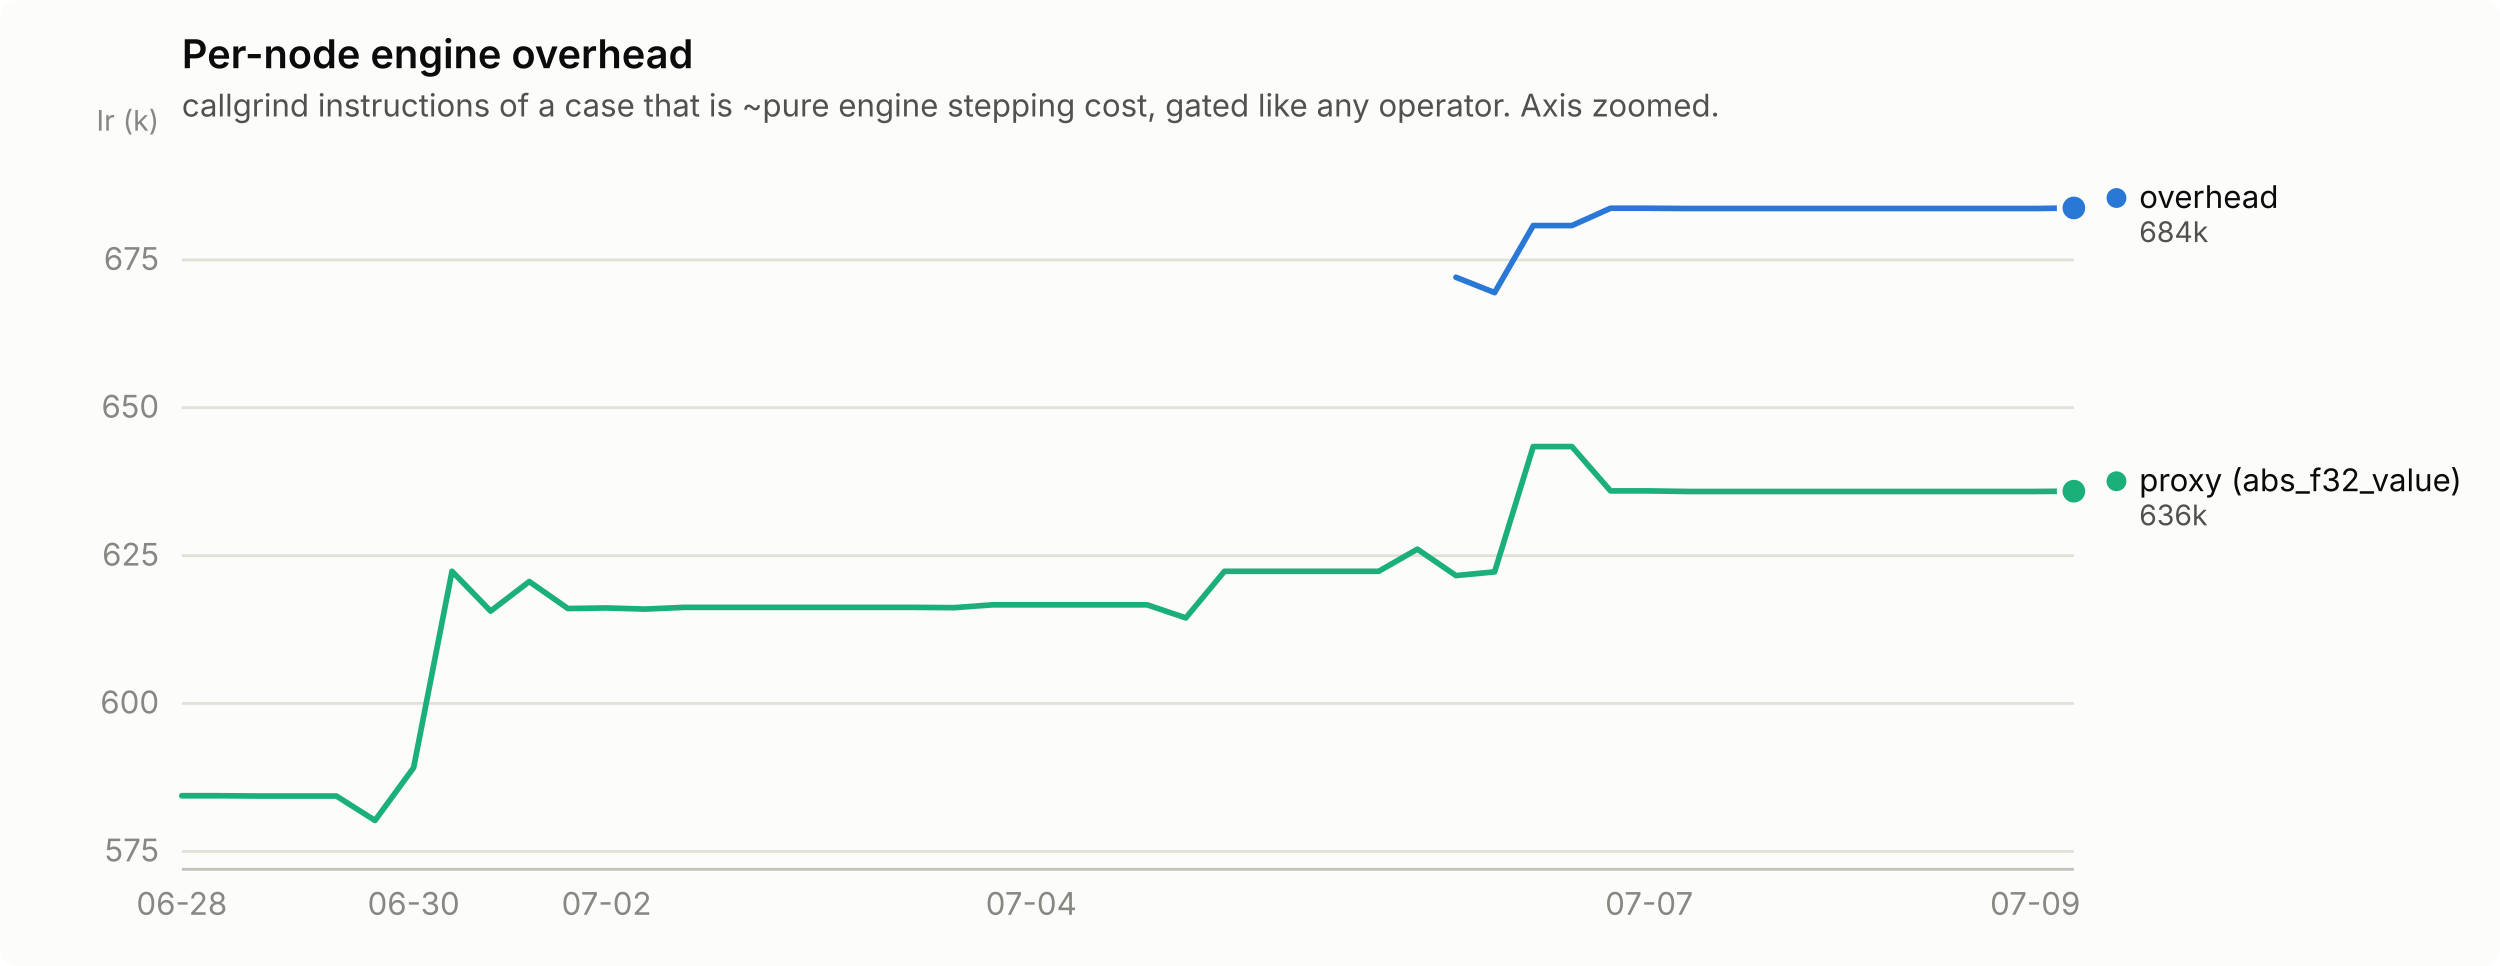
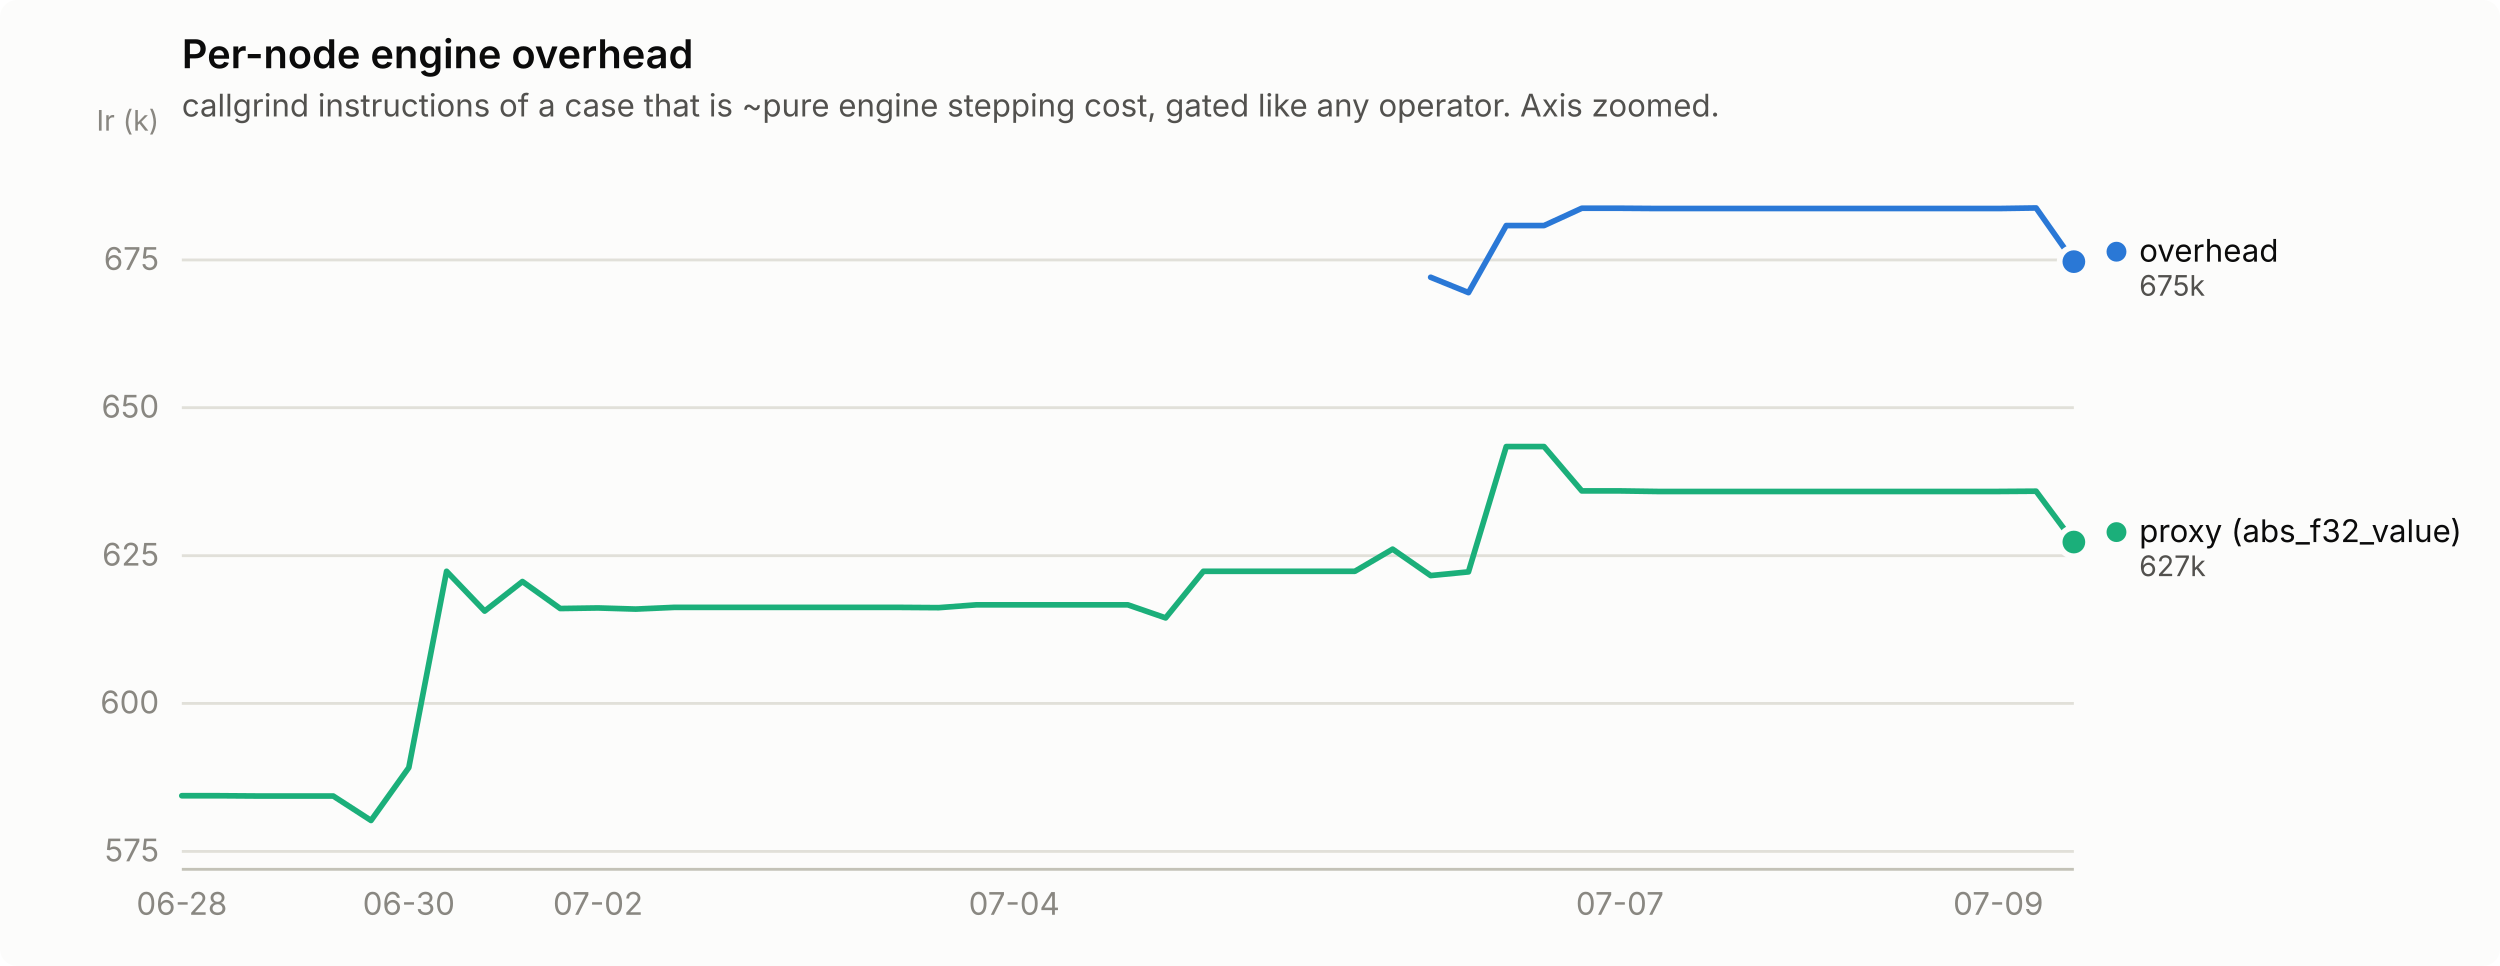
<svg xmlns="http://www.w3.org/2000/svg" width="880" height="340" viewBox="0 0 880 340" role="img" aria-label="Per-node engine overhead">
  <rect width="880" height="340" rx="6" fill="#fcfcfb" />
  <text x="64" y="24" font-family="system-ui, -apple-system, &quot;Segoe UI&quot;, sans-serif" font-size="14" font-weight="600" fill="#0b0b0b">Per-node engine overhead</text>
  <text x="64" y="41" font-family="system-ui, -apple-system, &quot;Segoe UI&quot;, sans-serif" font-size="11" fill="#52514e">callgrind instructions of a case that is ~pure engine stepping cost, gated like any operator. Axis zoomed.</text>
  <line x1="64" y1="299.7" x2="730" y2="299.7" stroke="#e1e0d9" stroke-width="1" />
  <text x="56" y="303.2" text-anchor="end" font-family="system-ui, -apple-system, &quot;Segoe UI&quot;, sans-serif" font-size="11" style="font-variant-numeric: tabular-nums" fill="#898781">575</text>
  <line x1="64" y1="247.6" x2="730" y2="247.6" stroke="#e1e0d9" stroke-width="1" />
  <text x="56" y="251.1" text-anchor="end" font-family="system-ui, -apple-system, &quot;Segoe UI&quot;, sans-serif" font-size="11" style="font-variant-numeric: tabular-nums" fill="#898781">600</text>
  <line x1="64" y1="195.6" x2="730" y2="195.6" stroke="#e1e0d9" stroke-width="1" />
  <text x="56" y="199.1" text-anchor="end" font-family="system-ui, -apple-system, &quot;Segoe UI&quot;, sans-serif" font-size="11" style="font-variant-numeric: tabular-nums" fill="#898781">625</text>
  <line x1="64" y1="143.5" x2="730" y2="143.5" stroke="#e1e0d9" stroke-width="1" />
  <text x="56" y="147.0" text-anchor="end" font-family="system-ui, -apple-system, &quot;Segoe UI&quot;, sans-serif" font-size="11" style="font-variant-numeric: tabular-nums" fill="#898781">650</text>
  <line x1="64" y1="91.5" x2="730" y2="91.5" stroke="#e1e0d9" stroke-width="1" />
  <text x="56" y="95.0" text-anchor="end" font-family="system-ui, -apple-system, &quot;Segoe UI&quot;, sans-serif" font-size="11" style="font-variant-numeric: tabular-nums" fill="#898781">675</text>
  <text x="56" y="46" text-anchor="end" font-family="system-ui, -apple-system, &quot;Segoe UI&quot;, sans-serif" font-size="10" fill="#898781">Ir (k)</text>
  <line x1="64" y1="306" x2="730" y2="306" stroke="#c3c2b7" stroke-width="1" />
  <text x="64.0" y="322" text-anchor="middle" font-family="system-ui, -apple-system, &quot;Segoe UI&quot;, sans-serif" font-size="11" style="font-variant-numeric: tabular-nums" fill="#898781">06-28</text>
-   <text x="145.6" y="322" text-anchor="middle" font-family="system-ui, -apple-system, &quot;Segoe UI&quot;, sans-serif" font-size="11" style="font-variant-numeric: tabular-nums" fill="#898781">06-30</text>
-   <text x="213.5" y="322" text-anchor="middle" font-family="system-ui, -apple-system, &quot;Segoe UI&quot;, sans-serif" font-size="11" style="font-variant-numeric: tabular-nums" fill="#898781">07-02</text>
-   <text x="363.0" y="322" text-anchor="middle" font-family="system-ui, -apple-system, &quot;Segoe UI&quot;, sans-serif" font-size="11" style="font-variant-numeric: tabular-nums" fill="#898781">07-04</text>
-   <text x="580.5" y="322" text-anchor="middle" font-family="system-ui, -apple-system, &quot;Segoe UI&quot;, sans-serif" font-size="11" style="font-variant-numeric: tabular-nums" fill="#898781">07-07</text>
-   <text x="716.4" y="322" text-anchor="middle" font-family="system-ui, -apple-system, &quot;Segoe UI&quot;, sans-serif" font-size="11" style="font-variant-numeric: tabular-nums" fill="#898781">07-09</text>
-   <path d="M512.5,97.6 L526.1,103.0 L539.7,79.4 L553.3,79.4 L566.9,73.3 L580.5,73.3 L594.1,73.4 L607.7,73.4 L621.3,73.4 L634.9,73.4 L648.4,73.4 L662.0,73.4 L675.6,73.4 L689.2,73.4 L702.8,73.4 L716.4,73.4 L730.0,73.2" fill="none" stroke="#2a78d6" stroke-width="2" stroke-linejoin="round" stroke-linecap="round" />
-   <circle cx="730.0" cy="73.2" r="6" fill="#fcfcfb" />
-   <circle cx="730.0" cy="73.2" r="4" fill="#2a78d6" />
-   <path d="M64.0,280.1 L77.6,280.1 L91.2,280.2 L104.8,280.2 L118.4,280.2 L132.0,288.8 L145.6,270.2 L159.1,201.1 L172.7,215.1 L186.3,204.7 L199.9,214.2 L213.5,214.0 L227.1,214.4 L240.7,213.8 L254.3,213.8 L267.9,213.8 L281.5,213.8 L295.1,213.8 L308.7,213.8 L322.2,213.8 L335.8,213.9 L349.4,212.9 L363.0,212.9 L376.6,212.9 L390.2,212.9 L403.8,212.9 L417.4,217.5 L431.0,201.1 L444.6,201.1 L458.2,201.1 L471.8,201.1 L485.3,201.1 L498.9,193.3 L512.5,202.6 L526.1,201.3 L539.7,157.2 L553.3,157.2 L566.9,172.8 L580.5,172.8 L594.1,173.0 L607.7,173.0 L621.3,173.0 L634.9,173.0 L648.4,173.0 L662.0,173.0 L675.6,173.0 L689.2,173.0 L702.8,173.0 L716.4,173.0 L730.0,172.9" fill="none" stroke="#1baf7a" stroke-width="2" stroke-linejoin="round" stroke-linecap="round" />
-   <circle cx="730.0" cy="172.9" r="6" fill="#fcfcfb" />
-   <circle cx="730.0" cy="172.9" r="4" fill="#1baf7a" />
-   <circle cx="745.0" cy="69.7" r="3.5" fill="#2a78d6" />
-   <text x="753.0" y="73.2" font-family="system-ui, -apple-system, &quot;Segoe UI&quot;, sans-serif" font-size="11" fill="#0b0b0b">overhead</text>
-   <text x="753.0" y="85.2" font-family="system-ui, -apple-system, &quot;Segoe UI&quot;, sans-serif" font-size="10" style="font-variant-numeric: tabular-nums" fill="#52514e">684k</text>
-   <circle cx="745.0" cy="169.4" r="3.5" fill="#1baf7a" />
-   <text x="753.0" y="172.9" font-family="system-ui, -apple-system, &quot;Segoe UI&quot;, sans-serif" font-size="11" fill="#0b0b0b">proxy (abs_f32_value)</text>
-   <text x="753.0" y="184.9" font-family="system-ui, -apple-system, &quot;Segoe UI&quot;, sans-serif" font-size="10" style="font-variant-numeric: tabular-nums" fill="#52514e">636k</text>
+   <text x="143.9" y="322" text-anchor="middle" font-family="system-ui, -apple-system, &quot;Segoe UI&quot;, sans-serif" font-size="11" style="font-variant-numeric: tabular-nums" fill="#898781">06-30</text>
+   <text x="210.5" y="322" text-anchor="middle" font-family="system-ui, -apple-system, &quot;Segoe UI&quot;, sans-serif" font-size="11" style="font-variant-numeric: tabular-nums" fill="#898781">07-02</text>
+   <text x="357.0" y="322" text-anchor="middle" font-family="system-ui, -apple-system, &quot;Segoe UI&quot;, sans-serif" font-size="11" style="font-variant-numeric: tabular-nums" fill="#898781">07-04</text>
+   <text x="570.2" y="322" text-anchor="middle" font-family="system-ui, -apple-system, &quot;Segoe UI&quot;, sans-serif" font-size="11" style="font-variant-numeric: tabular-nums" fill="#898781">07-07</text>
+   <text x="703.4" y="322" text-anchor="middle" font-family="system-ui, -apple-system, &quot;Segoe UI&quot;, sans-serif" font-size="11" style="font-variant-numeric: tabular-nums" fill="#898781">07-09</text>
+   <path d="M503.6,97.6 L516.9,103.0 L530.2,79.4 L543.5,79.4 L556.8,73.3 L570.2,73.3 L583.5,73.4 L596.8,73.4 L610.1,73.4 L623.4,73.4 L636.8,73.4 L650.1,73.4 L663.4,73.4 L676.7,73.4 L690.0,73.4 L703.4,73.4 L716.7,73.2 L730.0,92.1" fill="none" stroke="#2a78d6" stroke-width="2" stroke-linejoin="round" stroke-linecap="round" />
+   <circle cx="730.0" cy="92.1" r="6" fill="#fcfcfb" />
+   <circle cx="730.0" cy="92.1" r="4" fill="#2a78d6" />
+   <path d="M64.0,280.1 L77.3,280.1 L90.6,280.2 L104.0,280.2 L117.3,280.2 L130.6,288.8 L143.9,270.2 L157.2,201.1 L170.6,215.1 L183.9,204.7 L197.2,214.2 L210.5,214.0 L223.8,214.4 L237.2,213.8 L250.5,213.8 L263.8,213.8 L277.1,213.8 L290.4,213.8 L303.8,213.8 L317.1,213.8 L330.4,213.9 L343.7,212.9 L357.0,212.9 L370.4,212.9 L383.7,212.9 L397.0,212.9 L410.3,217.5 L423.6,201.1 L437.0,201.1 L450.3,201.1 L463.6,201.1 L476.9,201.1 L490.2,193.3 L503.6,202.6 L516.9,201.3 L530.2,157.2 L543.5,157.2 L556.8,172.8 L570.2,172.8 L583.5,173.0 L596.8,173.0 L610.1,173.0 L623.4,173.0 L636.8,173.0 L650.1,173.0 L663.4,173.0 L676.7,173.0 L690.0,173.0 L703.4,173.0 L716.7,172.9 L730.0,190.8" fill="none" stroke="#1baf7a" stroke-width="2" stroke-linejoin="round" stroke-linecap="round" />
+   <circle cx="730.0" cy="190.8" r="6" fill="#fcfcfb" />
+   <circle cx="730.0" cy="190.8" r="4" fill="#1baf7a" />
+   <circle cx="745.0" cy="88.6" r="3.5" fill="#2a78d6" />
+   <text x="753.0" y="92.1" font-family="system-ui, -apple-system, &quot;Segoe UI&quot;, sans-serif" font-size="11" fill="#0b0b0b">overhead</text>
+   <text x="753.0" y="104.1" font-family="system-ui, -apple-system, &quot;Segoe UI&quot;, sans-serif" font-size="10" style="font-variant-numeric: tabular-nums" fill="#52514e">675k</text>
+   <circle cx="745.0" cy="187.3" r="3.5" fill="#1baf7a" />
+   <text x="753.0" y="190.8" font-family="system-ui, -apple-system, &quot;Segoe UI&quot;, sans-serif" font-size="11" fill="#0b0b0b">proxy (abs_f32_value)</text>
+   <text x="753.0" y="202.8" font-family="system-ui, -apple-system, &quot;Segoe UI&quot;, sans-serif" font-size="10" style="font-variant-numeric: tabular-nums" fill="#52514e">627k</text>
</svg>
